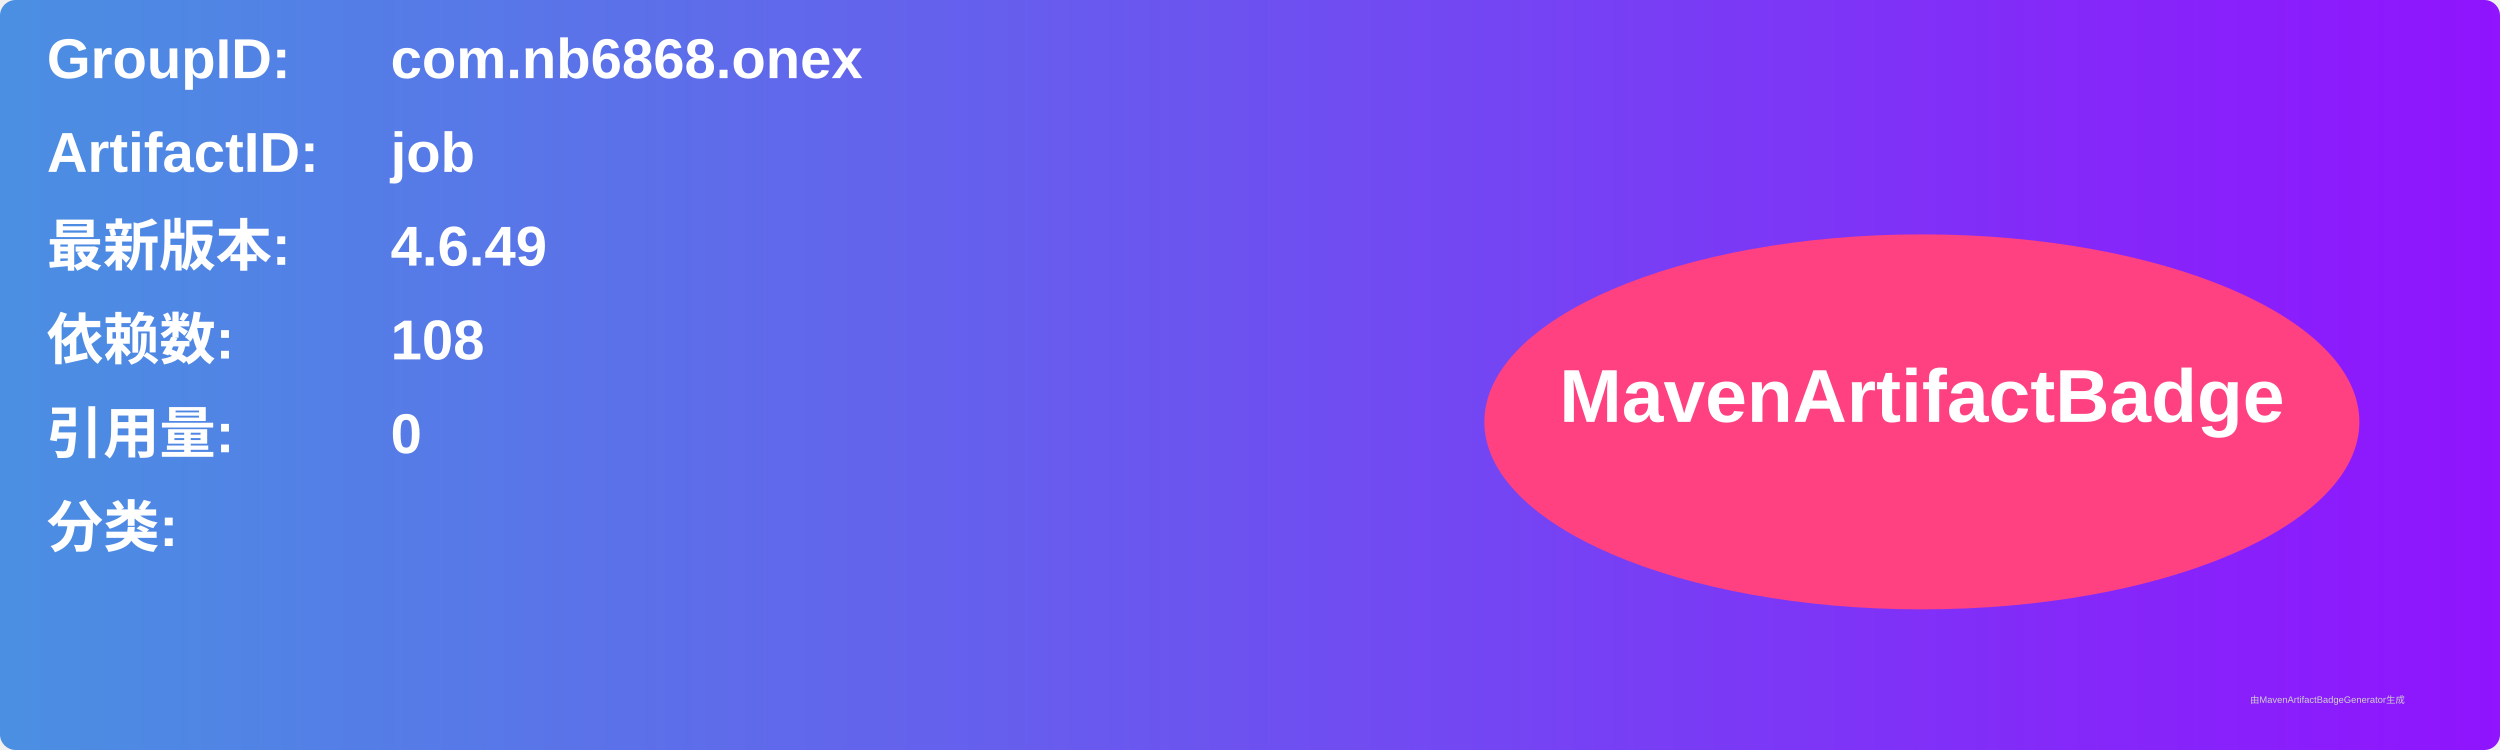
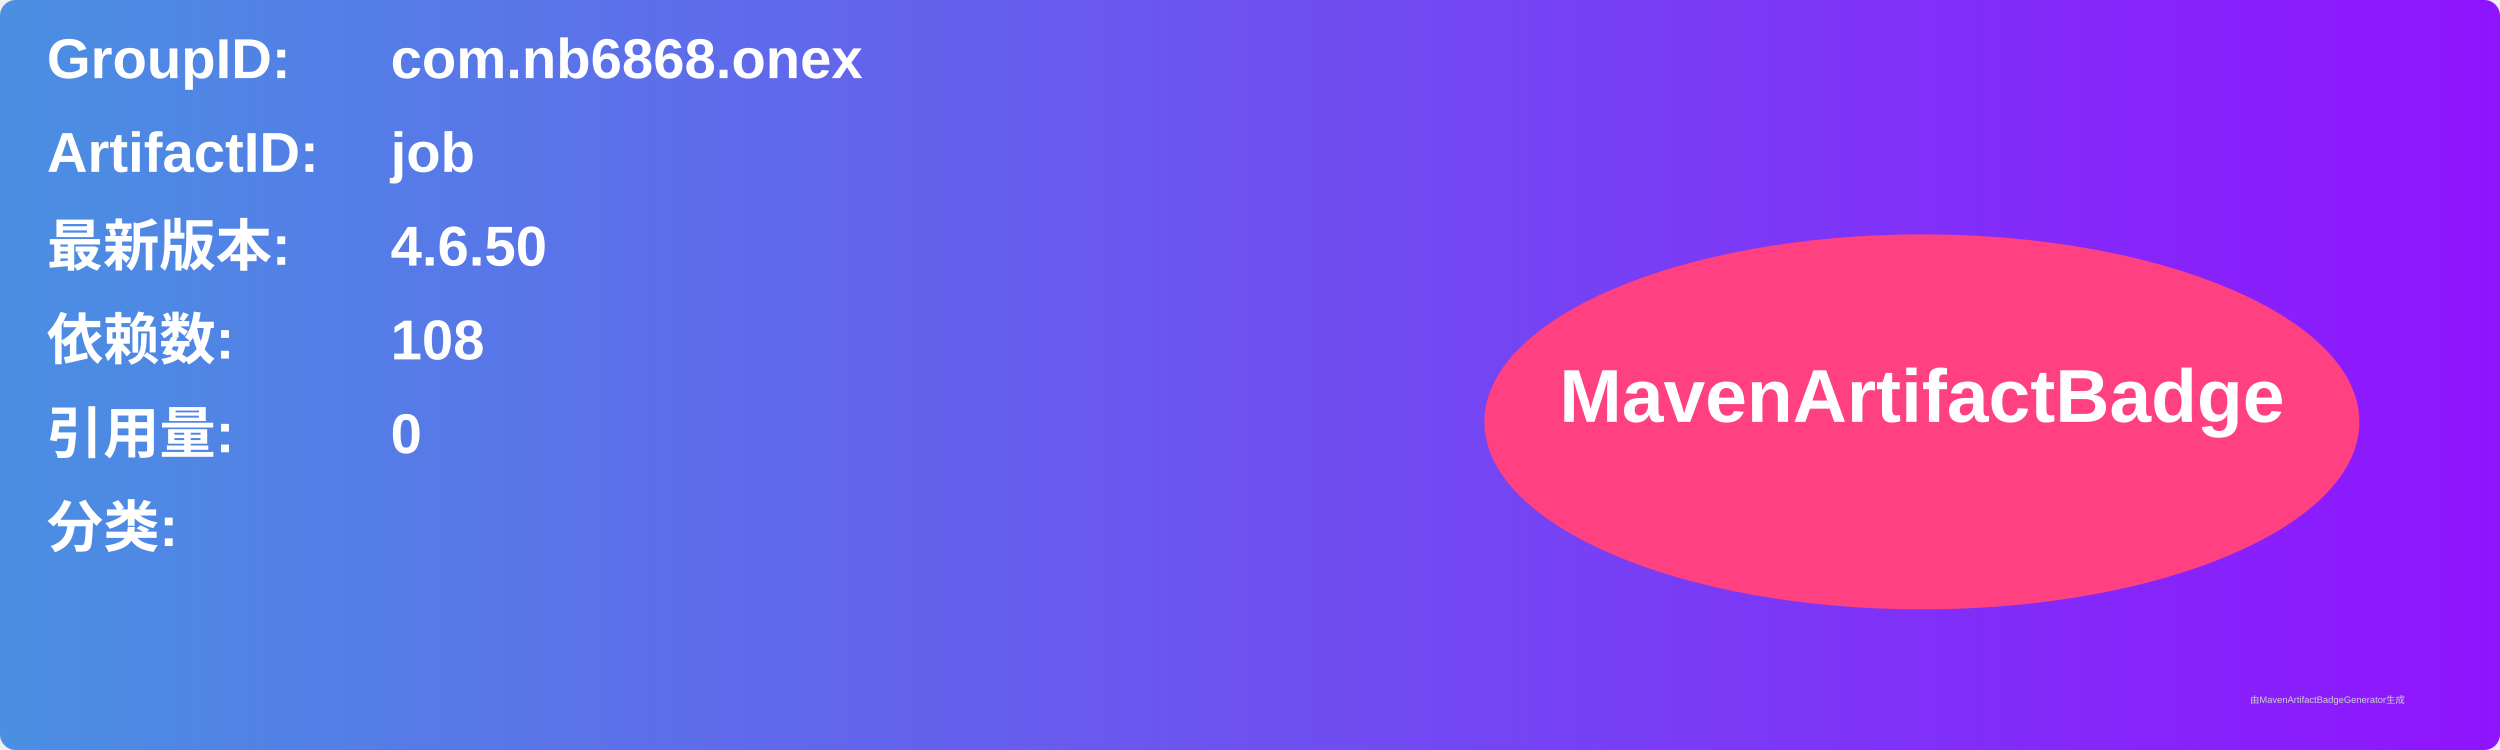
<svg xmlns="http://www.w3.org/2000/svg" width="800" height="240" viewBox="0 0 800 240">
  <linearGradient id="grad" x1="0%" y1="0%" x2="100%" y2="0%">
    <stop offset="0%" stop-color="#4a90e2" />
    <stop offset="100%" stop-color="#9013fe" />
  </linearGradient>
  <rect width="100%" height="100%" rx="5" ry="5" fill="url(#grad)" />
  <g transform="translate(15, 15)">
    <text x="0" y="10" font-family="Arial" font-size="18" fill="white" font-weight="bold" width="260">GroupID:</text>
    <text x="110" y="10" font-family="Arial" font-size="18" fill="white" font-weight="bold" width="460">com.nb6868.onex</text>
    <text x="0" y="40" font-family="Arial" font-size="18" fill="white" font-weight="bold" width="260">ArtifactID:</text>
    <text x="110" y="40" font-family="Arial" font-size="18" fill="white" font-weight="bold" width="460">job</text>
    <text x="0" y="70" font-family="Arial" font-size="18" fill="white" font-weight="bold">最新版本:</text>
    <text x="110" y="70" font-family="Arial" font-size="18" fill="white" font-weight="bold">
-       <tspan font-weight="bold">4.6.49</tspan>
+       <tspan font-weight="bold">4.6.50</tspan>
    </text>
    <text x="0" y="100" font-family="Arial" font-size="18" fill="white" font-weight="bold">依赖数: </text>
    <text x="110" y="100" font-family="Arial" font-size="18" fill="white">
      <tspan font-weight="bold">108</tspan>
    </text>
    <text x="0" y="130" font-family="Arial" font-size="18" fill="white" font-weight="bold">引用量: </text>
    <text x="110" y="130" font-family="Arial" font-size="18" fill="white">
      <tspan font-weight="bold">0</tspan>
    </text>
    <text x="0" y="160" font-family="Arial" font-size="18" fill="white" font-weight="bold">分类:</text>
    <text x="10" y="190" font-family="Arial" font-size="10" fill="white">
      <tspan font-weight="bold" />
    </text>
    <ellipse cx="600" cy="120" rx="140" ry="60" fill="#ff4081" />
    <text x="600" y="120" text-anchor="middle" font-family="Arial" font-size="24" fill="white" font-weight="bold">MavenArtifactBadge</text>
  </g>
  <text x="720" y="225" font-family="Arial" font-size="3" fill="#d0d0d0">由MavenArtifactBadgeGenerator生成</text>
</svg>
